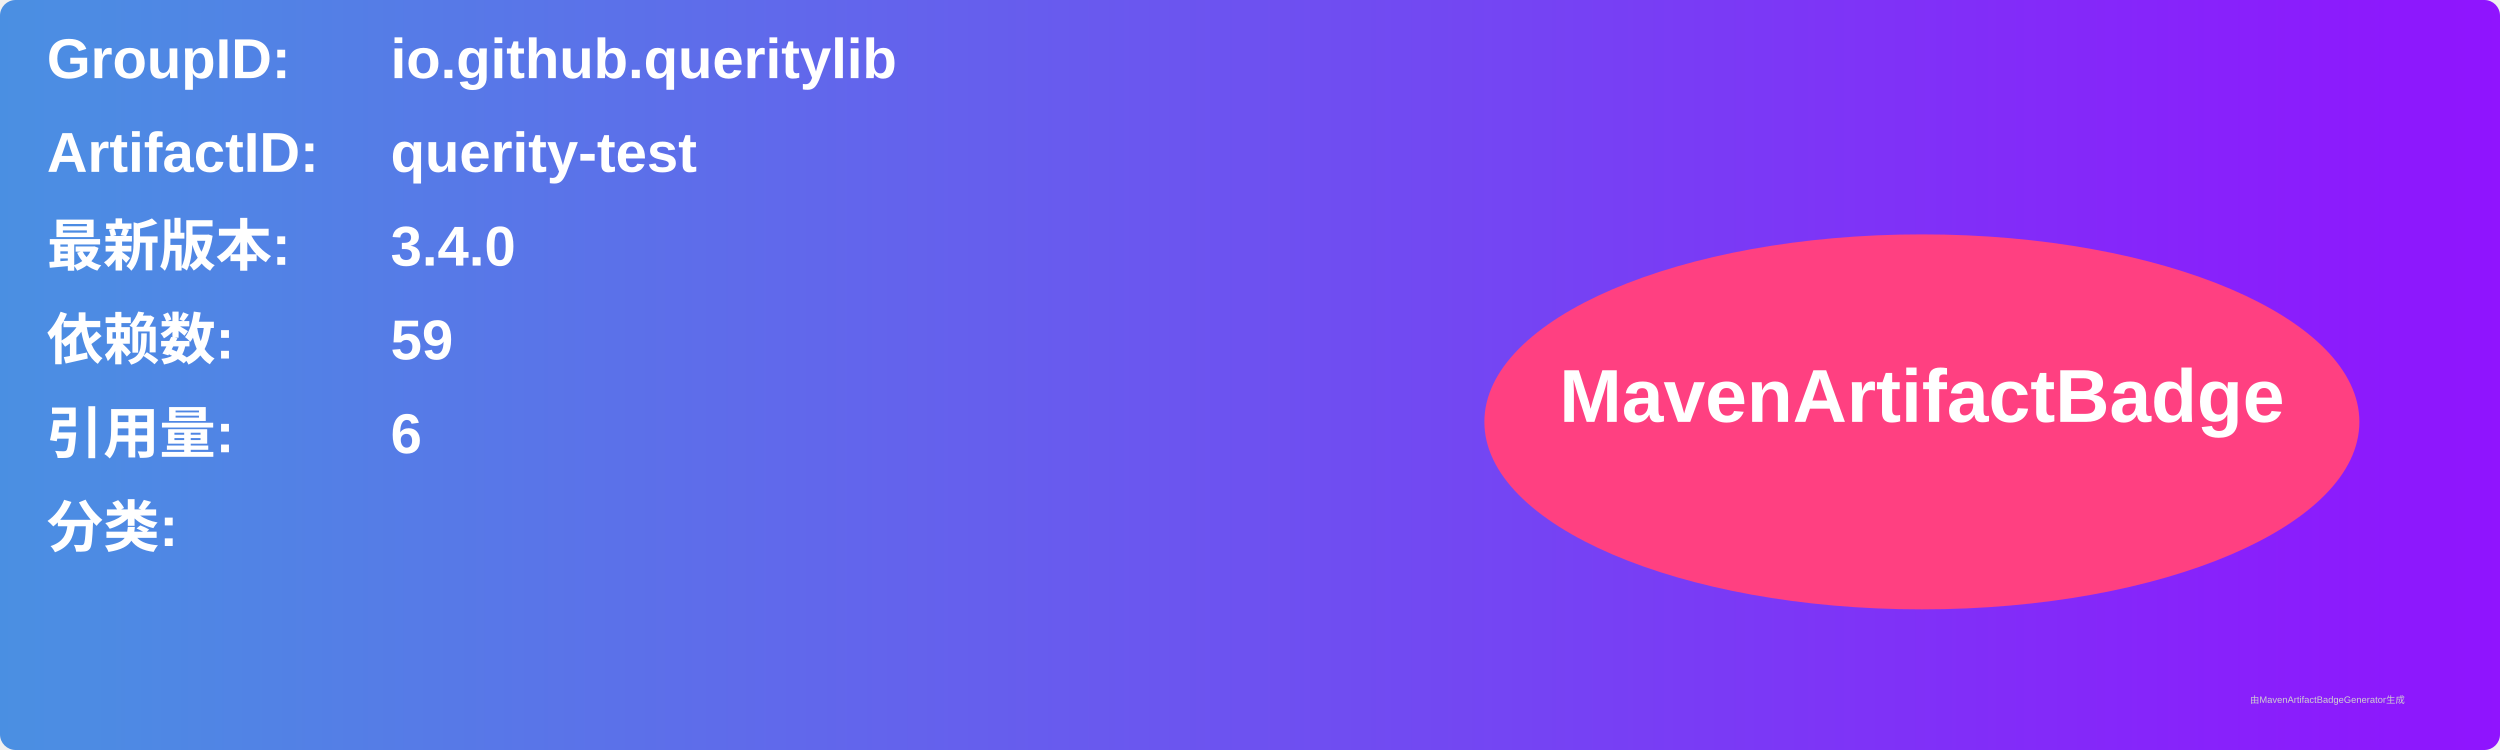
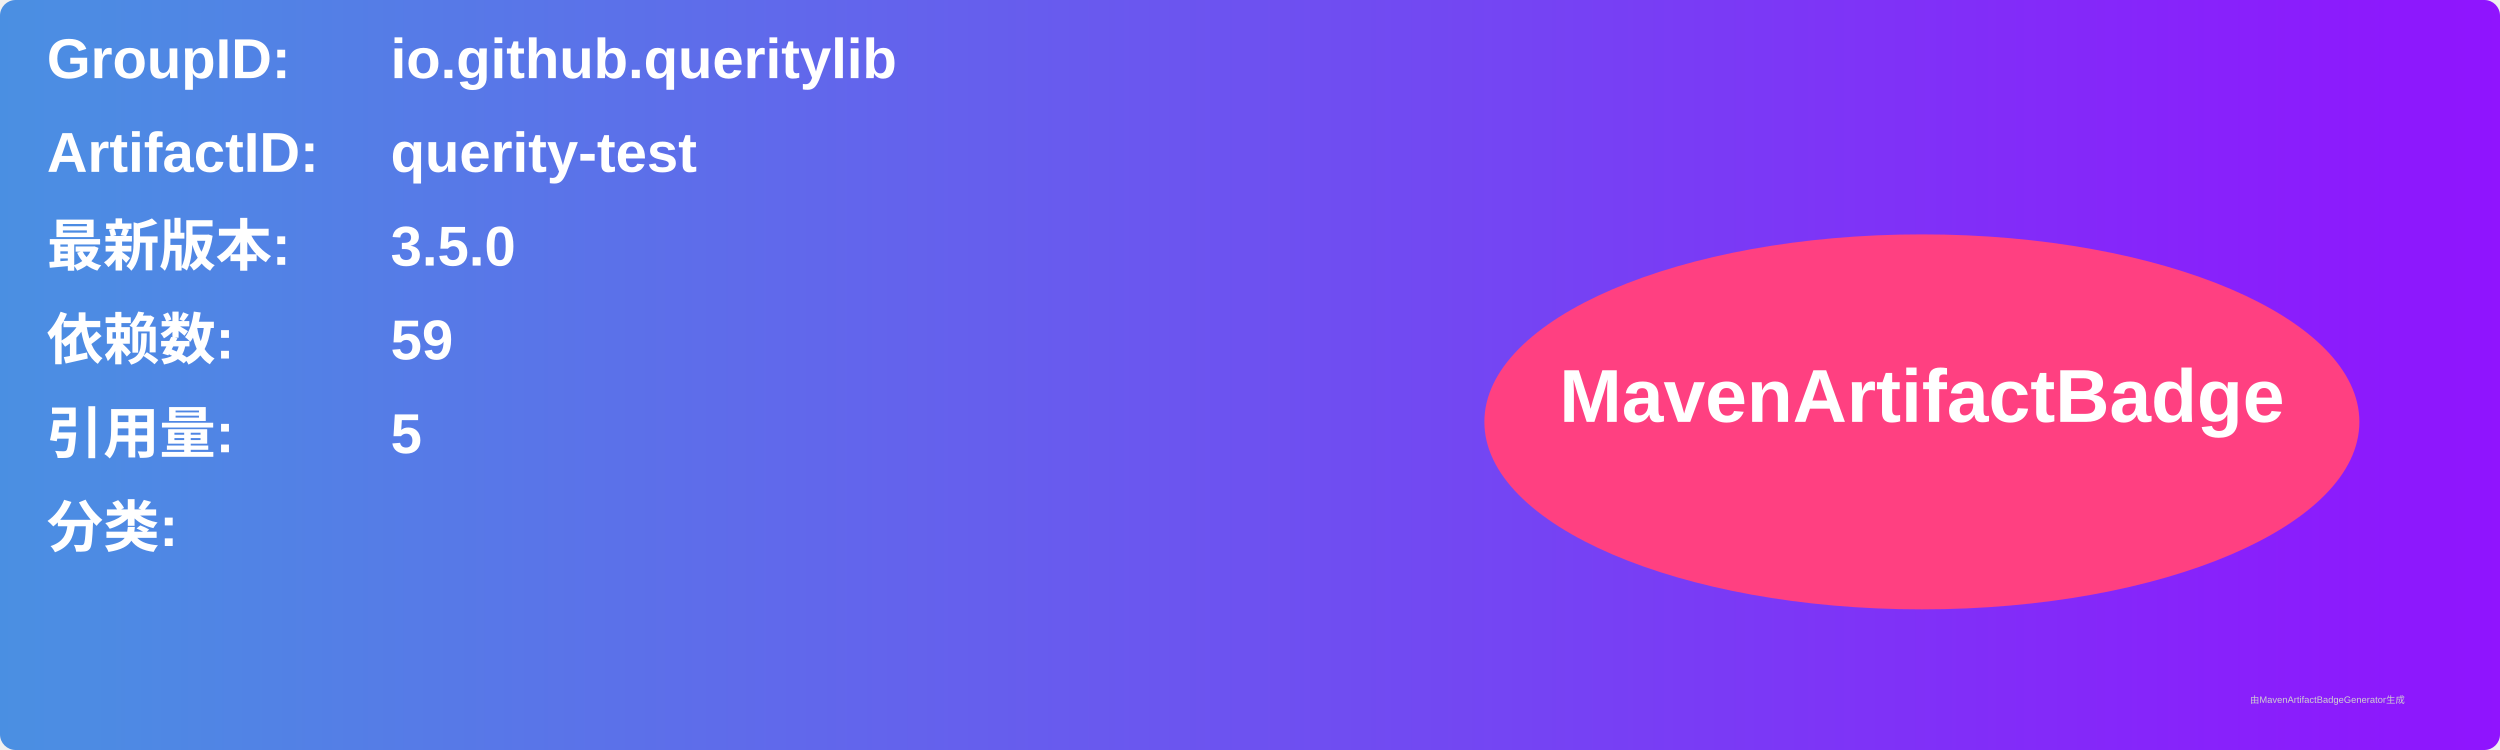
<svg xmlns="http://www.w3.org/2000/svg" width="800" height="240" viewBox="0 0 800 240">
  <linearGradient id="grad" x1="0%" y1="0%" x2="100%" y2="0%">
    <stop offset="0%" stop-color="#4a90e2" />
    <stop offset="100%" stop-color="#9013fe" />
  </linearGradient>
  <rect width="100%" height="100%" rx="5" ry="5" fill="url(#grad)" />
  <g transform="translate(15, 15)">
    <text x="0" y="10" font-family="Arial" font-size="18" fill="white" font-weight="bold" width="260">GroupID:</text>
    <text x="110" y="10" font-family="Arial" font-size="18" fill="white" font-weight="bold" width="460">io.github.queritylib</text>
    <text x="0" y="40" font-family="Arial" font-size="18" fill="white" font-weight="bold" width="260">ArtifactID:</text>
    <text x="110" y="40" font-family="Arial" font-size="18" fill="white" font-weight="bold" width="460">querity-test</text>
    <text x="0" y="70" font-family="Arial" font-size="18" fill="white" font-weight="bold">最新版本:</text>
    <text x="110" y="70" font-family="Arial" font-size="18" fill="white" font-weight="bold">
-       <tspan font-weight="bold">3.4.0</tspan>
+       <tspan font-weight="bold">3.5.0</tspan>
    </text>
    <text x="0" y="100" font-family="Arial" font-size="18" fill="white" font-weight="bold">依赖数: </text>
    <text x="110" y="100" font-family="Arial" font-size="18" fill="white">
      <tspan font-weight="bold">59</tspan>
    </text>
    <text x="0" y="130" font-family="Arial" font-size="18" fill="white" font-weight="bold">引用量: </text>
    <text x="110" y="130" font-family="Arial" font-size="18" fill="white">
-       <tspan font-weight="bold">6</tspan>
+       <tspan font-weight="bold">5</tspan>
    </text>
    <text x="0" y="160" font-family="Arial" font-size="18" fill="white" font-weight="bold">分类:</text>
    <text x="10" y="190" font-family="Arial" font-size="10" fill="white">
      <tspan font-weight="bold" />
    </text>
    <ellipse cx="600" cy="120" rx="140" ry="60" fill="#ff4081" />
    <text x="600" y="120" text-anchor="middle" font-family="Arial" font-size="24" fill="white" font-weight="bold">MavenArtifactBadge</text>
  </g>
  <text x="720" y="225" font-family="Arial" font-size="3" fill="#d0d0d0">由MavenArtifactBadgeGenerator生成</text>
</svg>
